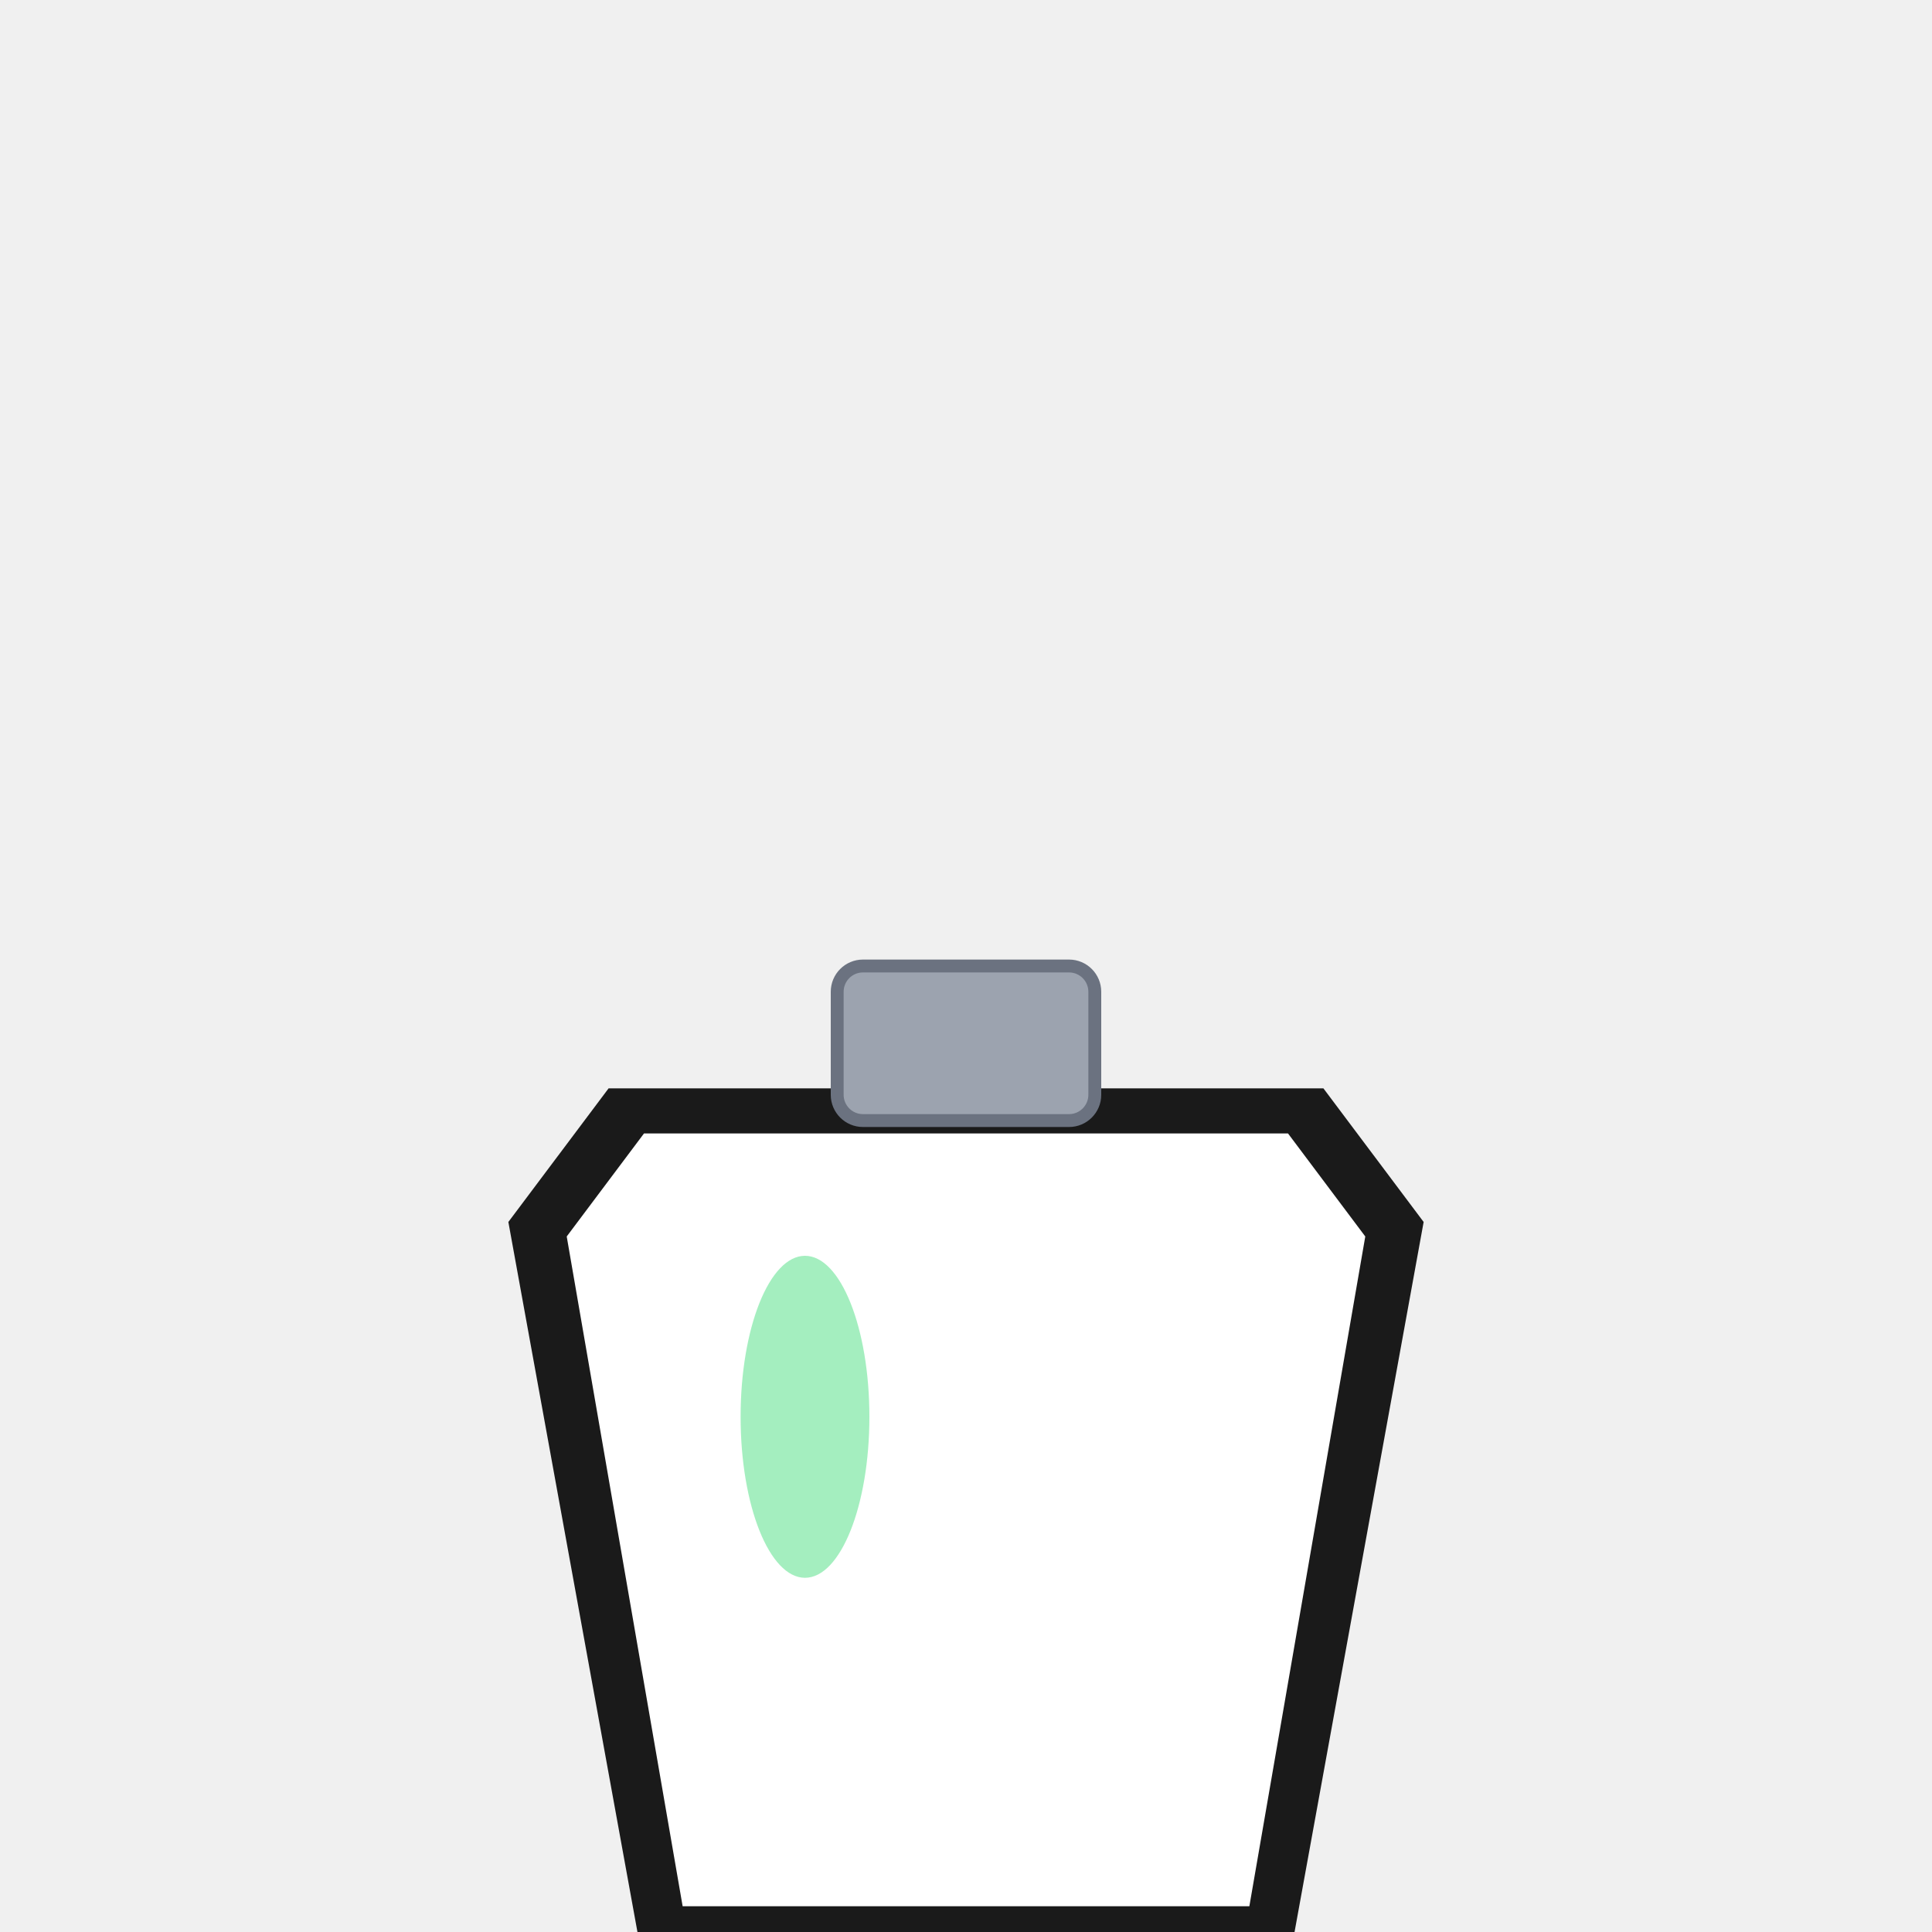
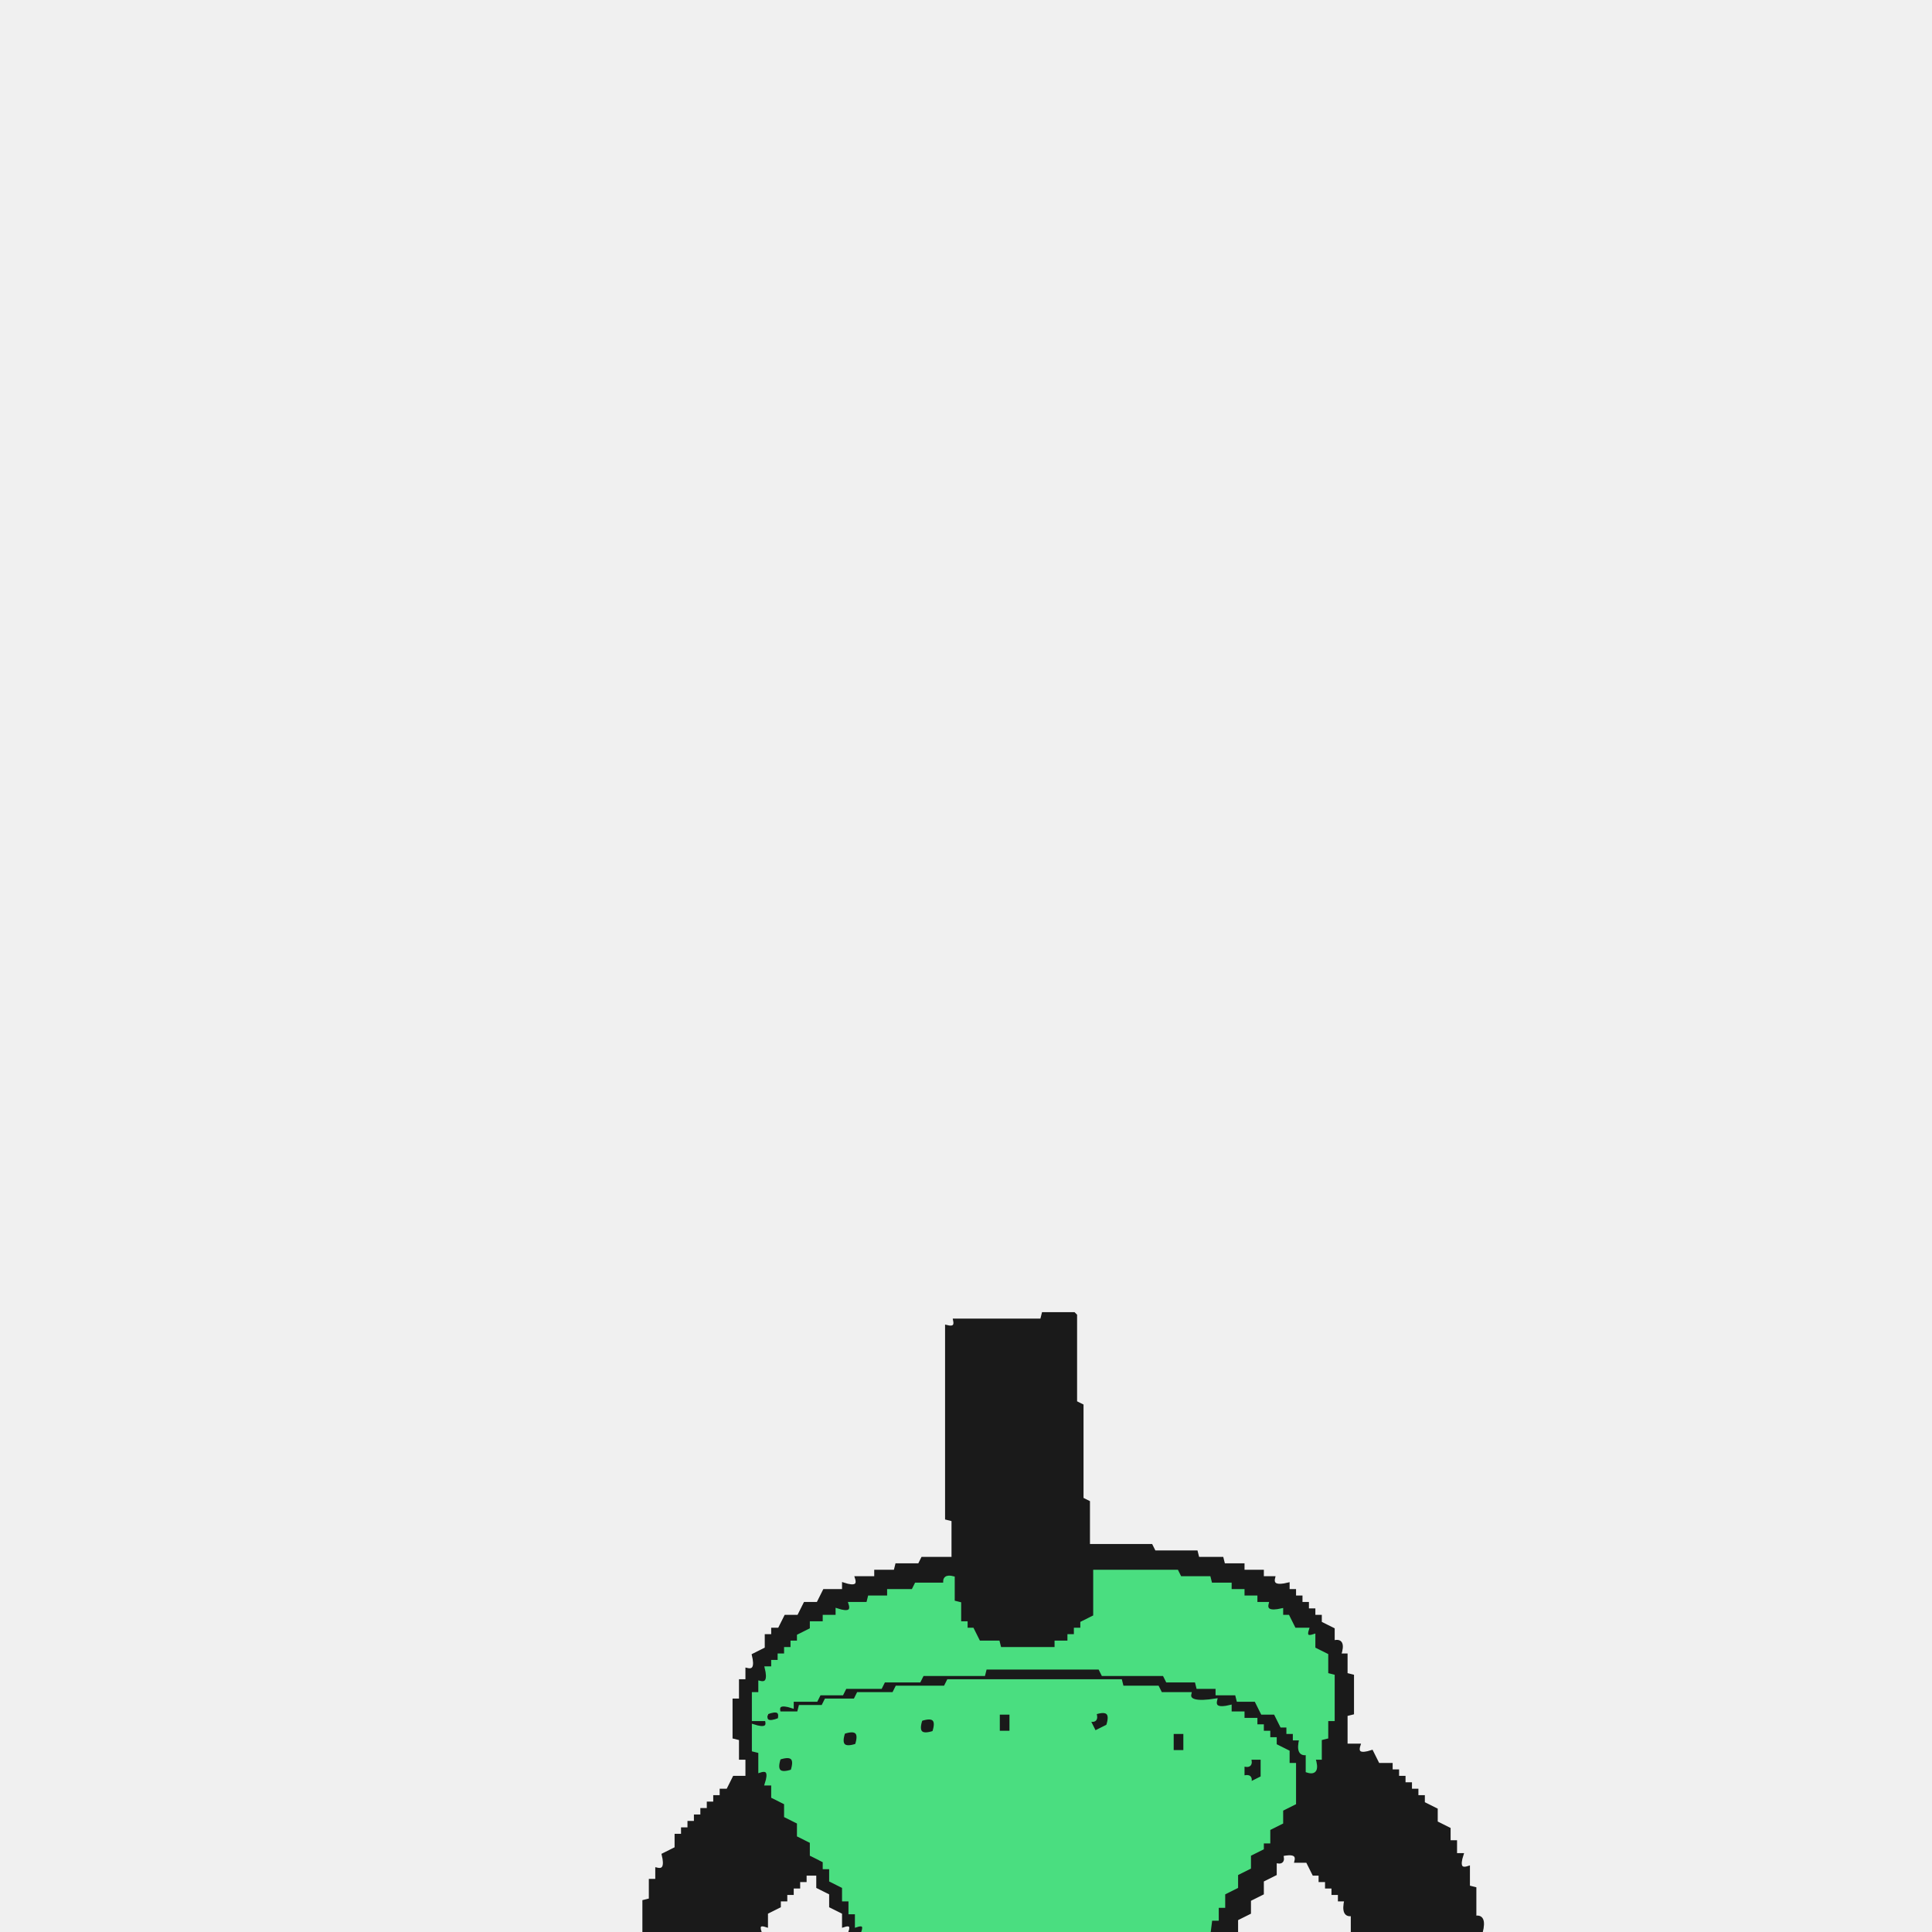
- <svg xmlns="http://www.w3.org/2000/svg" viewBox="0 0 300 300">
-   <g class="body">
-     <path fill="#1a1a1a" stroke="#1a1a1a" stroke-width="2" d="M 100 300 L 80 190 L 95 170 L 205 170 L 220 190 L 200 300 Z" />
-     <path fill="#ffffff" stroke="none" d="M 106 296 L 88 192 L 100 176 L 200 176 L 212 192 L 194 296 Z" />
-     <rect fill="#9ca3af" stroke="#6b7280" stroke-width="2" x="130" y="150" width="40" height="24" rx="4" />
-     <ellipse fill="#4ade80" opacity="0.5" stroke="none" cx="125" cy="220" rx="10" ry="25" />
-   </g>
+ <svg xmlns="http://www.w3.org/2000/svg" width="300" height="300" viewBox="0 0 600 600" version="1.1" desc="Created with imagetracer.js version 1.2.6">
+   <path fill="#1a1a1a" stroke="#1a1a1a" stroke-width="1" opacity="1" d="M 324 408 L 333.5 408 L 334 408.5 L 334 435.5 L 336 436.5 L 336 465.5 L 338 466.5 L 338 480 L 357.5 480 L 358.5 482 L 371.5 482 L 372 484 L 379.5 484 L 380 486 L 386 486 L 386 488 L 392 488 L 392 490 L 395.5 490 Q 394.7 493.3 400 492 L 400 494 L 402 494 L 402 496 L 404 496 L 404 498 L 406 498 L 406 500 L 408 500 L 408 502 L 410 502 L 410 504 L 414 506 L 414 510 Q 417.7 508.8 416 514 L 418 514 L 418 520 L 420 520.5 L 420 532 L 418 532.5 L 418 542 L 422 542 Q 420.8 545.7 426 544 L 428 548 L 432 548 L 432 550 L 434 550 L 434 552 L 436 552 L 436 554 L 438 554 L 438 556 L 440 556 L 440 558 L 442 558 L 442 560 L 446 562 L 446 566 L 450 568 L 450 572 L 452 572 L 452 576 L 454 576 Q 452.3 581.2 456 580 L 456 586 L 458 586.5 L 458 595.5 Q 461.3 594.7 460 600 L 420 600 L 420 594.5 Q 416.8 595.3 418 590 L 416 590 L 416 588 L 414 588 L 414 586 L 412 586 L 412 584 L 410 584 L 410 582 L 408 582 L 406 578 L 402.5 578 Q 403.3 574.8 398 576 Q 399 579 396 578 L 396 582 L 392 584 L 392 588 L 388 590 L 388 594 L 384 596 L 384 600 L 376 600 L 376 596 L 378 596 L 378 592.5 Q 381.3 593.3 380 588 L 384 586 L 384 582 L 388 580 L 388 576 L 390 576 L 390 574 L 394 572 L 394 568 L 398 566 L 398 562 L 402 560 L 402 548 L 400 548 L 400 544 L 398 544 L 398 542 L 396 542 L 396 540 L 394 540 L 394 538 L 392 538 L 390 534 L 386 534 L 386 532 L 382 532 L 382 530 Q 376.8 531.7 378 528 L 370 528 L 369.5 526 L 360.5 526 L 359.5 524 L 348.5 524 L 347.5 522 L 294 522 L 293.5 524 L 278.5 524 L 277.5 526 L 266.5 526 L 265.5 528 L 256.5 528 L 255.5 530 L 248.5 530 L 248 532 L 242 532 L 242 534 L 238.5 534 Q 239.3 537.3 234 536 L 234 544 L 236 544 L 236 550 L 238 550 L 238 553.5 Q 241.3 552.7 240 558 L 244 560 L 244 564 L 248 566 L 248 570 L 252 572 L 252 576 L 254 576 L 254 578 L 258 580 L 258 584 L 262 586 L 262 590 L 264 590 L 264 594 L 266 594 L 266 598 Q 269 597 268 600 L 264 600 Q 265 597 262 598 L 262 594 L 258 592 L 258 588 L 254 586 L 254 582 L 250 582 L 250 584 L 248 584 L 248 586 L 246 586 L 246 588 L 244 588 L 244 590 L 242 590 L 242 592 L 238 594 L 238 598 Q 235 597 236 600 L 200 600 L 200 590.5 L 202 590 L 202 584 L 204 584 L 204 580.5 Q 207.3 581.3 206 576 L 210 574 L 210 570 L 212 570 L 212 568 L 214 568 L 214 566 L 216 566 L 216 564 L 218 564 L 218 562 L 220 562 L 220 560 L 222 560 L 222 558 L 224 558 L 224 556 L 226 556 L 228 552 L 232 552 L 232 546 L 230 546 L 230 540 L 228 539.5 L 228 528 L 230 528 L 230 522 L 232 522 L 232 518.5 Q 235.3 519.3 234 514 L 238 512 L 238 508 L 240 508 L 240 506 L 242 506 L 244 502 L 248 502 L 250 498 L 254 498 L 256 494 L 262 494 L 262 492 Q 267.2 493.7 266 490 L 272 490 L 272 488 L 278 488 L 278.5 486 L 285.5 486 L 286.5 484 L 296 484 L 296 472 L 294 471.5 L 294 412 Q 297.1 412.8 296.5 410 L 323.5 410 L 324 408 Z M 340 488 L 340 502 L 336 504 L 336 506 L 334 506 L 334 508 L 332 508 L 332 510 L 328 510 L 328 512 L 311 512 L 310 510 L 304 510 L 302 506 L 300 506 L 300 504 L 298 504 L 298 498 L 296 498 L 296 490 Q 293 489 294 492 L 285 492 L 284 494 L 276 494 L 276 496 L 270 496 L 270 498 L 264 498 Q 265 502 260 500 L 260 502 L 256 502 L 256 504 L 252 504 L 252 506 L 248 508 L 248 510 L 246 510 L 246 512 L 244 512 L 244 514 L 242 514 L 242 516 L 240 516 L 240 518 L 238 518 L 238 522 L 236 522 Q 237 527 234 527 L 234 534 Q 239 535 239 532 L 242 532 L 242 530 L 246 530 L 246 528 L 254 528 L 255 526 L 262 526 L 263 524 L 274 524 L 275 522 L 286 522 L 287 520 L 306 520 L 306 518 L 342 518 L 343 520 L 362 520 L 363 522 L 372 522 L 372 524 L 378 524 L 378 526 L 384 526 L 385 528 L 390 528 L 392 532 L 396 532 L 398 536 L 400 536 L 400 538 L 402 538 L 402 540 L 404 540 Q 403 545 406 545 L 406 550 Q 410 551 408 546 L 410 546 L 410 540 L 412 540 L 412 534 L 414 534 L 414 521 L 412 520 L 412 514 L 408 512 L 408 508 Q 405 509 406 506 L 402 506 L 400 502 L 398 502 L 398 500 Q 393 501 394 498 L 390 498 L 390 496 L 386 496 L 386 494 L 382 494 L 382 492 L 376 492 L 376 490 L 367 490 L 366 488 L 340 488 Z " />
+   <path fill="#1a1a1a" stroke="#1a1a1a" stroke-width="1" opacity="1" d="M 310 532 L 314 532 L 314 538 L 310 538 L 310 532 Z " />
+   <path fill="#1a1a1a" stroke="#1a1a1a" stroke-width="1" opacity="1" d="M 340 532 Q 346 530 344 536 L 340 538 L 338 534 Q 341 535 340 532 Z " />
+   <path fill="#1a1a1a" stroke="#1a1a1a" stroke-width="1" opacity="1" d="M 286 534 Q 292 532 290 538 Q 284 540 286 534 Z " />
+   <path fill="#1a1a1a" stroke="#1a1a1a" stroke-width="1" opacity="1" d="M 262 538 Q 268 536 266 542 Q 260 544 262 538 Z " />
+   <path fill="#1a1a1a" stroke="#1a1a1a" stroke-width="1" opacity="1" d="M 364 538 L 368 538 L 368 544 L 364 544 L 364 538 Z " />
+   <path fill="#1a1a1a" stroke="#1a1a1a" stroke-width="1" opacity="1" d="M 242 546 Q 248 544 246 550 Q 240 552 242 546 Z " />
+   <path fill="#1a1a1a" stroke="#1a1a1a" stroke-width="1" opacity="1" d="M 388 546 L 392 546 L 392 552 L 388 554 Q 389 551 386 552 L 386 548 Q 389 549 388 546 Z " />
+   <path fill="#4ade80" stroke="#4ade80" stroke-width="1" opacity="1" d="M 340 488 L 365.5 488 L 366.5 490 L 375.5 490 L 376 492 L 382 492 L 382 494 L 386 494 L 386 496 L 390 496 L 390 498 L 393.5 498 Q 392.7 501.2 398 500 L 398 502 L 400 502 L 402 506 L 406 506 Q 405 509 408 508 L 408 512 L 412 514 L 412 520 L 414 520.5 L 414 534 L 412 534 L 412 539.5 L 410 540 L 410 546 L 408 546 Q 409.7 551.2 406 550 L 406 544.5 Q 402.7 545.3 404 540 L 402 540 L 402 538 L 400 538 L 400 536 L 398 536 L 396 532 L 392 532 L 390 528 L 384.5 528 L 384 526 L 378 526 L 378 524 L 372 524 L 371.5 522 L 362.5 522 L 361.5 520 L 342.5 520 L 341.5 518 L 306 518 L 305.5 520 L 286.5 520 L 285.5 522 L 274.5 522 L 273.5 524 L 262.5 524 L 261.5 526 L 254.5 526 L 253.5 528 L 246 528 L 246 530 Q 240.8 528.3 242 532 L 248 532 L 248.5 530 L 255.5 530 L 256.5 528 L 265.5 528 L 266.5 526 L 277.5 526 L 278.5 524 L 293.5 524 L 294.5 522 L 348 522 L 348.5 524 L 359.5 524 L 360.5 526 L 369.5 526 Q 368.7 529.4 377.5 528 Q 376.7 531.3 382 530 L 382 532 L 386 532 L 386 534 L 390 534 L 390 536 L 392 536 L 392 538 L 394 538 L 394 540 L 396 540 L 396 542 L 400 544 L 400 548 L 402 548 L 402 560 L 398 562 L 398 566 L 394 568 L 394 572 L 392 572 L 392 574 L 388 576 L 388 580 L 384 582 L 384 586 L 380 588 L 380 592 L 378 592 L 378 596 L 376 596 L 375.5 600 L 268 600 Q 269 597 266 598 L 266 594 L 264 594 L 264 590 L 262 590 L 262 586 L 258 584 L 258 580 L 256 580 L 256 578 L 252 576 L 252 572 L 248 570 L 248 566 L 244 564 L 244 560 L 240 558 L 240 554 L 238 554 Q 239.7 548.8 236 550 L 236 544 L 234 543.5 L 234 536 Q 239.2 537.7 238 534 L 234 534 L 234 526 L 236 526 L 236 522.5 Q 239.3 523.3 238 518 L 240 518 L 240 516 L 242 516 L 242 514 L 244 514 L 244 512 L 246 512 L 246 510 L 248 510 L 248 508 L 252 506 L 252 504 L 256 504 L 256 502 L 260 502 L 260 500 Q 265.2 501.7 264 498 L 269.5 498 L 270 496 L 276 496 L 276 494 L 283.5 494 L 284.5 492 L 293.5 492 Q 292.9 489.2 296 490 L 296 497.5 L 298 498 L 298 504 L 300 504 L 300 506 L 302 506 L 304 510 L 310 510 L 310.5 512 L 328 512 L 328 510 L 332 510 L 332 508 L 334 508 L 334 506 L 336 506 L 336 504 L 340 502 L 340 488 Z M 238 532 Q 237 536 242 534 Q 243 530 238 532 Z M 310 532 L 310 538 L 314 538 L 314 532 L 310 532 Z M 340 532 Q 341 535 338 534 L 340 538 L 344 536 Q 346 530 340 532 Z M 286 534 Q 284 540 290 538 Q 292 532 286 534 Z M 262 538 Q 260 544 266 542 Q 268 536 262 538 Z M 364 538 L 364 544 L 368 544 L 368 538 L 364 538 Z M 242 546 Q 240 552 246 550 Q 248 544 242 546 Z M 388 546 Q 389 549 386 548 L 386 552 Q 389 551 388 554 L 392 552 L 392 546 L 388 546 Z " />
</svg>
